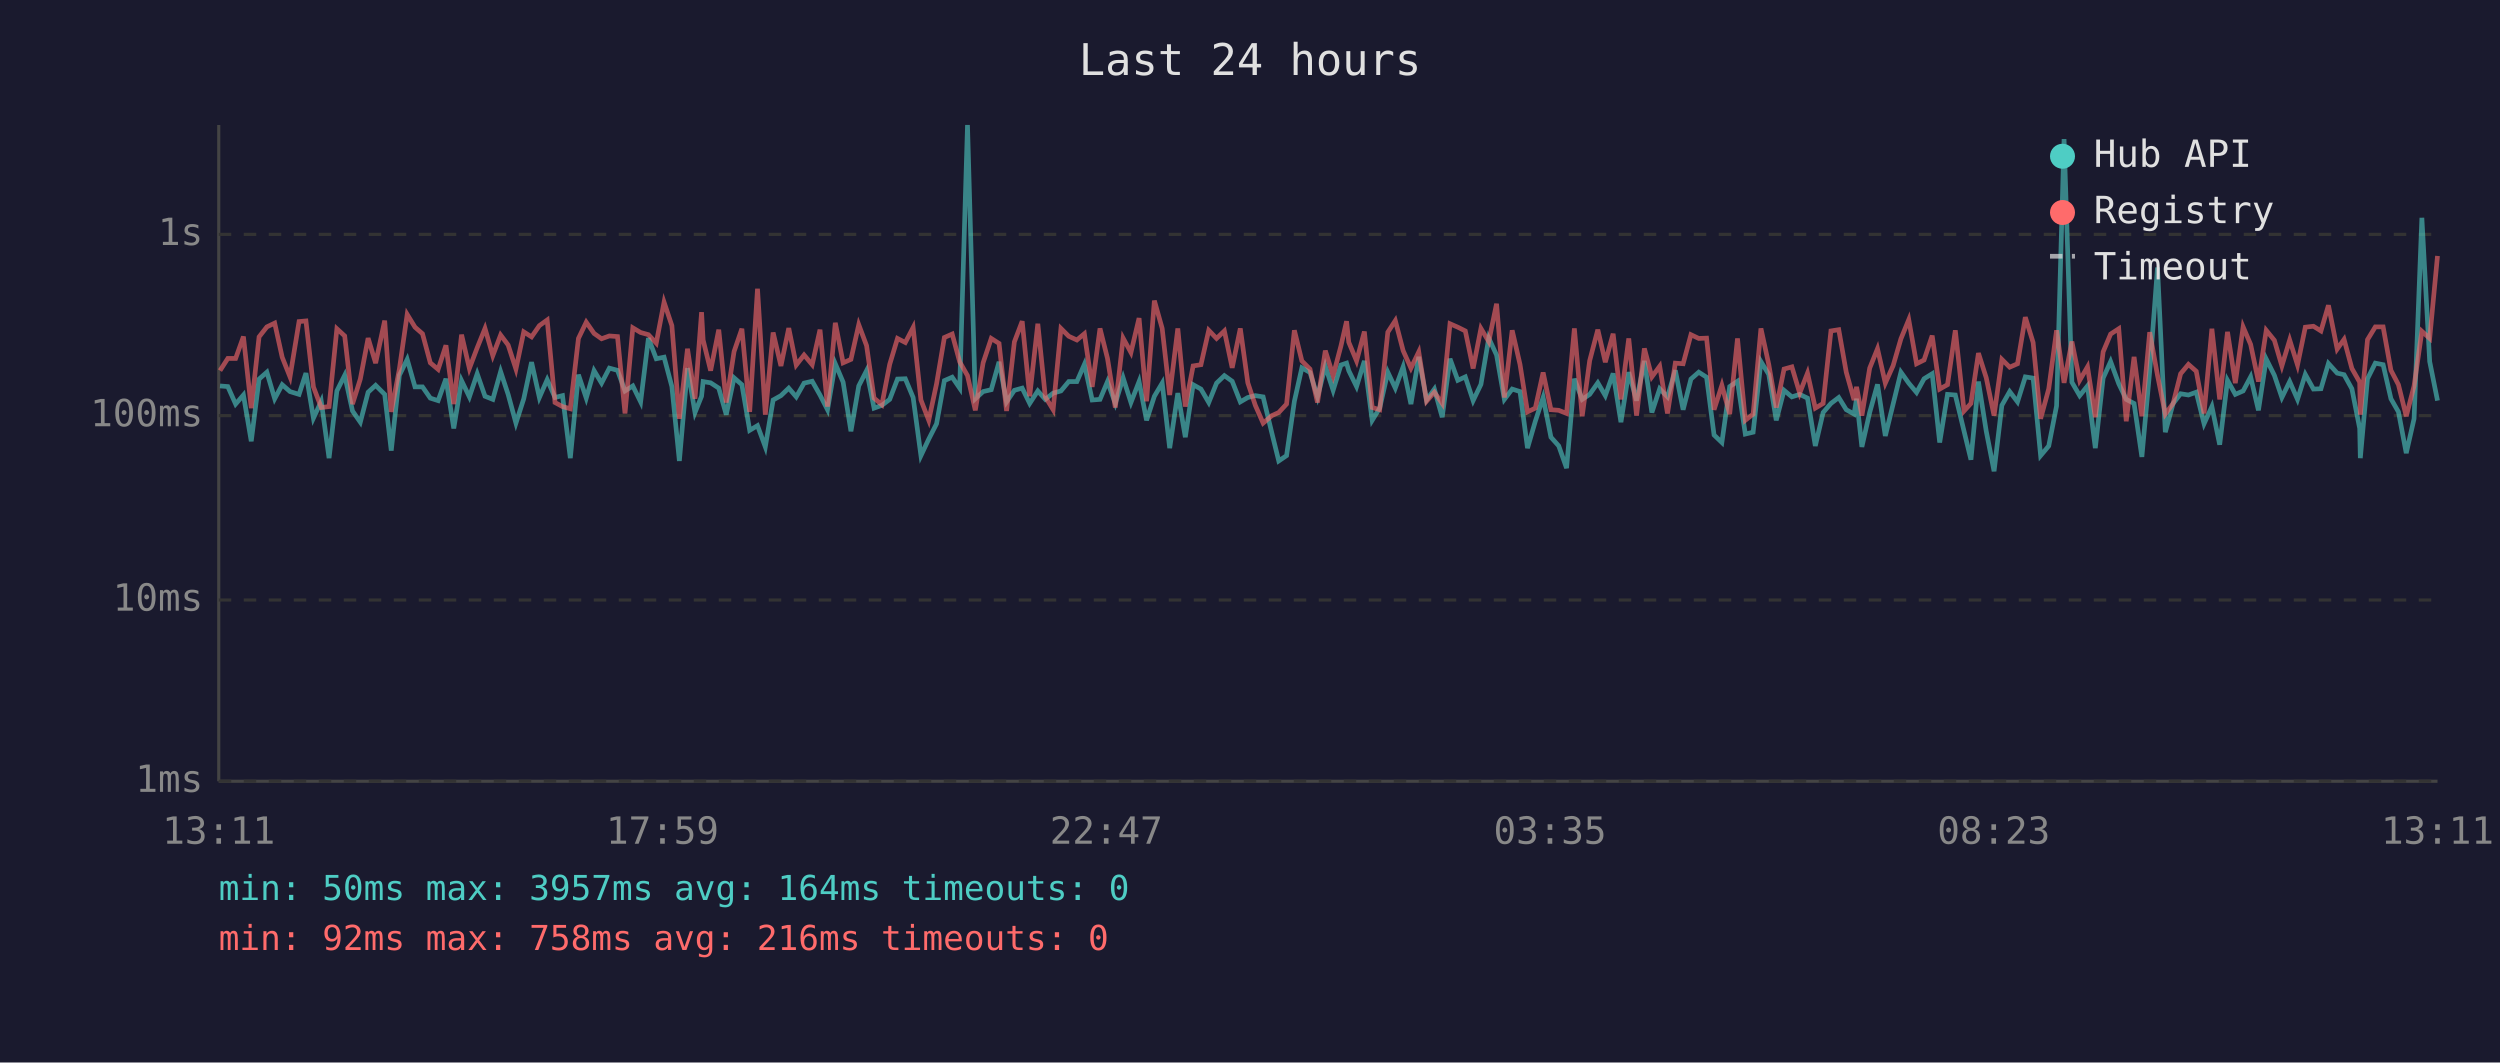
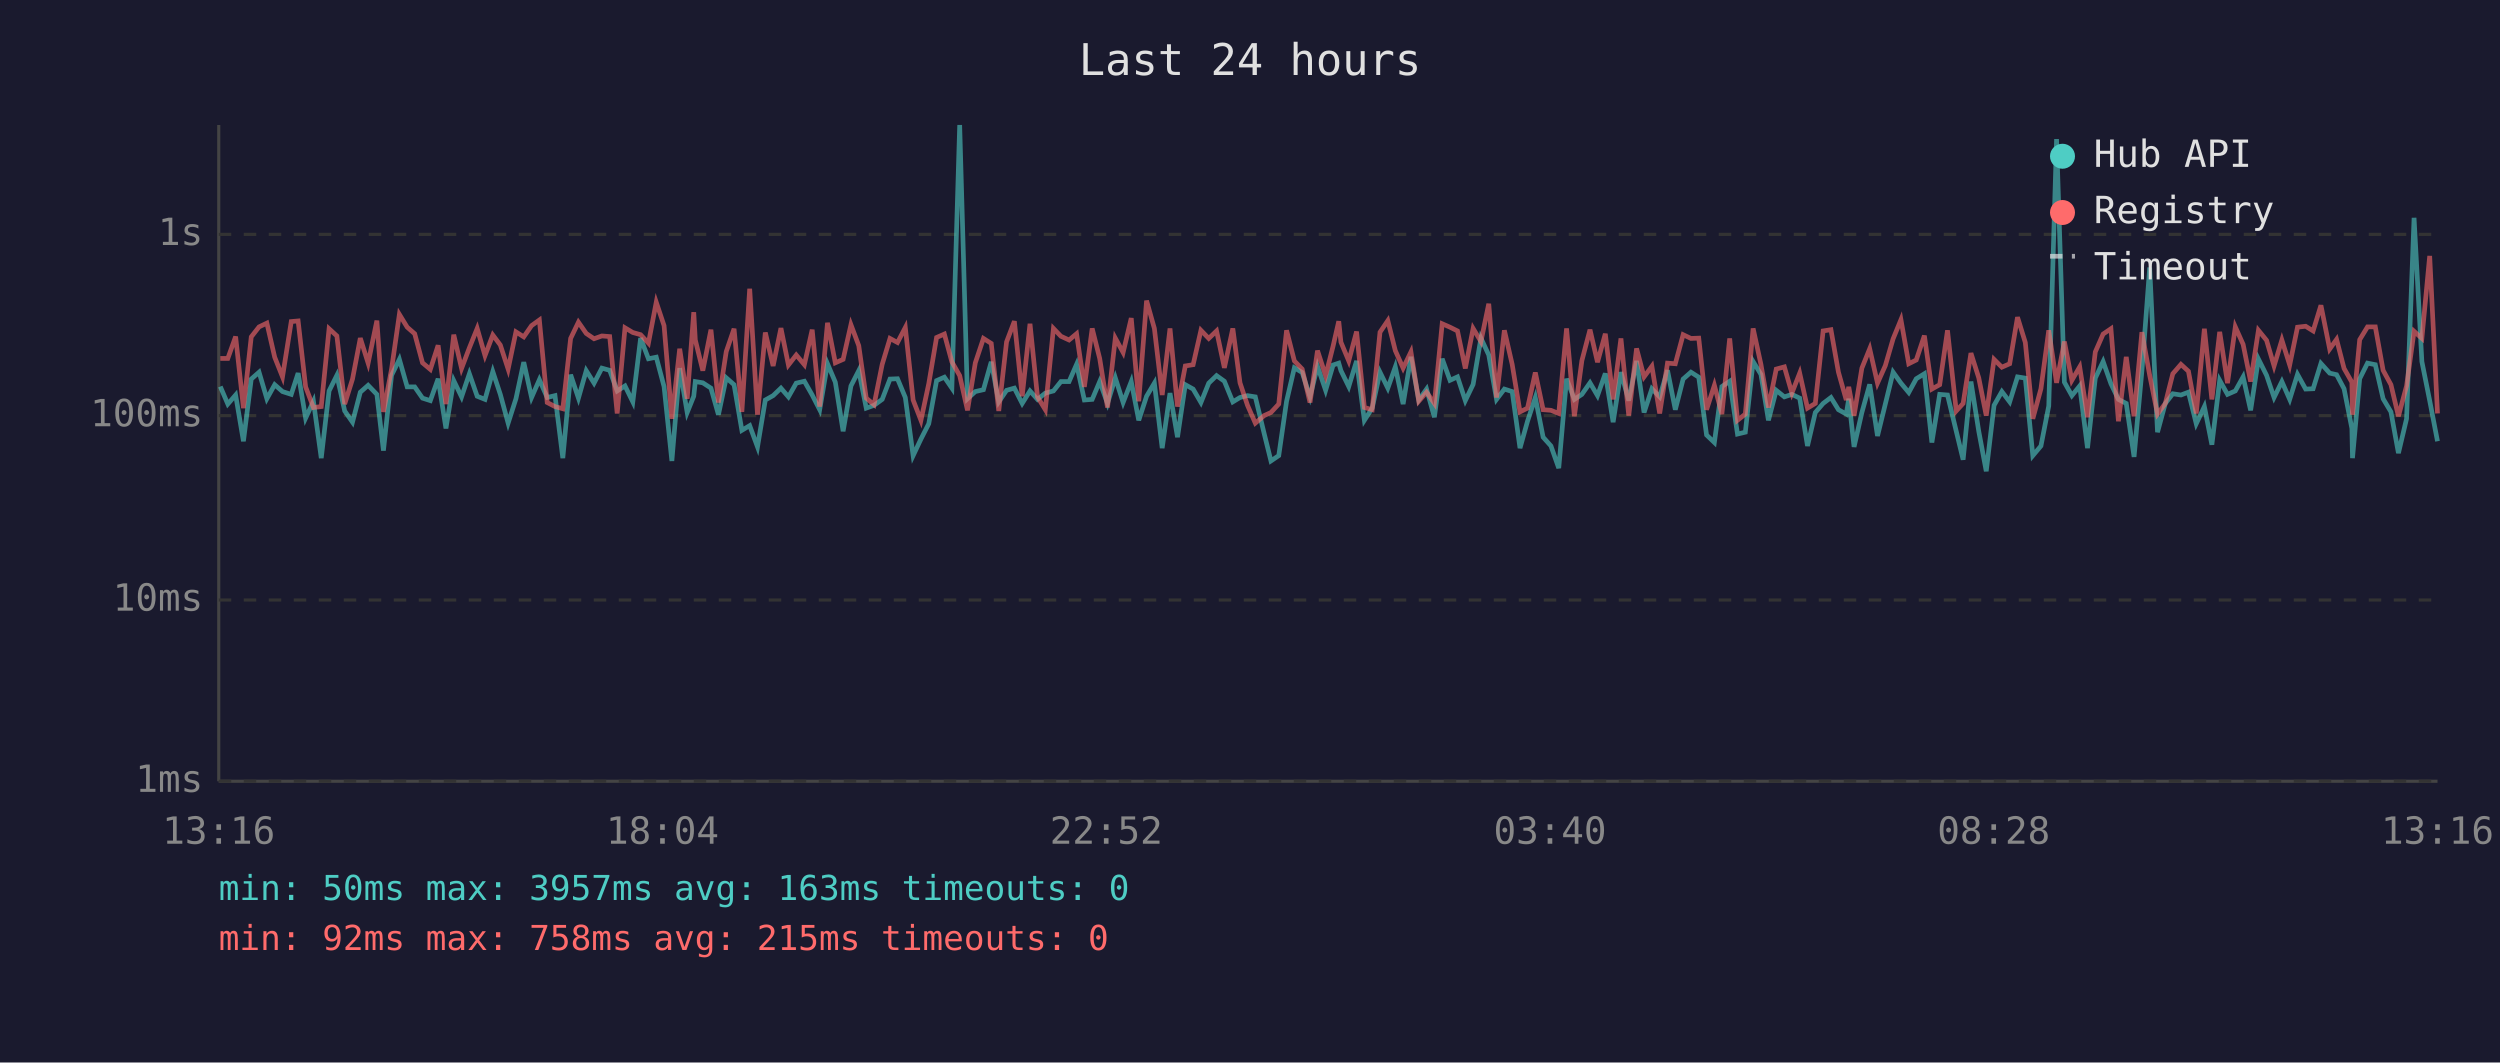
<svg xmlns="http://www.w3.org/2000/svg" viewBox="0 0 800 340" font-family="monospace" font-size="12">
  <rect width="800" height="340" fill="#1a1a2e" />
  <text x="400" y="24" fill="#e0e0e0" font-size="14" text-anchor="middle">Last 24 hours</text>
  <line x1="70" y1="40" x2="70" y2="250" stroke="#444" stroke-width="1" />
  <line x1="70" y1="250" x2="780" y2="250" stroke="#444" stroke-width="1" />
  <line x1="70" y1="250" x2="780" y2="250" stroke="#333" stroke-width="1" stroke-dasharray="4" />
  <text x="65" y="250" fill="#888" text-anchor="end" dominant-baseline="middle">1ms</text>
  <line x1="70" y1="192" x2="780" y2="192" stroke="#333" stroke-width="1" stroke-dasharray="4" />
  <text x="65" y="192" fill="#888" text-anchor="end" dominant-baseline="middle">10ms</text>
  <line x1="70" y1="133" x2="780" y2="133" stroke="#333" stroke-width="1" stroke-dasharray="4" />
  <text x="65" y="133" fill="#888" text-anchor="end" dominant-baseline="middle">100ms</text>
  <line x1="70" y1="75" x2="780" y2="75" stroke="#333" stroke-width="1" stroke-dasharray="4" />
  <text x="65" y="75" fill="#888" text-anchor="end" dominant-baseline="middle">1s</text>
-   <text x="70" y="270" fill="#888" text-anchor="middle">13:11</text>
-   <text x="212" y="270" fill="#888" text-anchor="middle">17:59</text>
-   <text x="354" y="270" fill="#888" text-anchor="middle">22:47</text>
-   <text x="496" y="270" fill="#888" text-anchor="middle">03:35</text>
-   <text x="638" y="270" fill="#888" text-anchor="middle">08:23</text>
-   <text x="780" y="270" fill="#888" text-anchor="middle">13:11</text>
-   <polyline points="70.4,123.5 72.9,123.7 75.4,129.3 77.9,126.4 80.4,141.2 82.9,121.3 85.4,119.1 87.9,127.6 90.3,123.1 92.8,125.3 95.7,126.2 97.9,119.4 100.3,133.8 102.8,128.4 105.3,146.6 107.8,125.1 110.3,120.1 112.8,131.5 115.3,135.1 117.8,125.5 120.2,123.3 123.1,126.2 125.2,144.2 127.8,120.1 130.3,115.0 132.8,123.8 135.2,123.8 137.7,127.4 140.2,128.2 142.7,121.2 145.2,137.1 147.7,121.8 150.2,127.0 152.7,119.6 155.2,126.8 157.7,127.8 160.2,118.9 162.6,126.2 165.1,135.4 167.6,127.6 170.1,115.9 172.6,127.2 175.1,121.5 177.6,127.2 180.0,126.6 182.5,146.6 185.1,119.9 187.6,127.4 190.1,118.6 192.5,122.6 195.0,117.8 197.6,118.5 200.0,125.1 202.5,123.5 205.0,128.6 207.5,108.2 210.0,114.8 212.5,114.3 215.0,123.7 217.4,147.5 220.0,117.8 222.4,132.0 224.5,126.8 225.0,122.1 227.4,122.5 230.0,124.2 232.4,132.7 234.9,120.9 237.4,123.1 239.9,137.7 242.4,136.2 244.9,143.0 247.4,128.0 249.9,126.6 252.4,124.2 254.8,127.0 257.3,122.6 259.9,122.0 262.4,126.4 264.8,131.1 267.3,116.4 269.8,122.3 272.3,138.0 274.8,123.5 277.3,118.6 279.7,130.6 282.2,129.7 284.7,127.8 287.2,121.3 289.7,121.2 292.2,127.2 294.7,145.8 297.2,140.5 299.7,135.6 302.2,121.8 304.7,120.7 307.1,124.2 309.6,40.0 312.1,127.6 314.6,125.3 317.2,124.7 319.7,115.8 322.1,128.6 324.6,124.9 327.1,124.2 329.5,129.1 332.1,125.1 334.5,127.8 337.0,125.8 339.5,125.1 342.0,122.1 344.6,122.1 347.0,116.6 349.5,128.0 352.0,127.8 354.4,122.1 356.9,129.1 359.4,120.9 361.9,128.8 364.5,122.1 366.9,134.5 369.4,126.8 371.9,122.6 374.3,143.4 376.9,125.8 379.3,139.9 381.8,123.1 384.3,124.5 386.8,128.8 389.3,122.6 391.8,120.2 394.3,122.0 396.9,128.6 399.3,127.2 401.7,126.6 404.2,127.0 407.0,138.6 409.2,147.5 411.7,145.8 414.2,128.4 416.6,117.7 419.2,119.2 421.6,127.0 424.1,117.2 426.6,124.9 429.1,116.8 430.9,116.2 431.6,118.6 434.1,123.7 436.6,115.5 439.1,134.5 441.5,130.6 444.1,119.1 446.5,124.2 449.0,117.4 451.5,129.3 454.0,114.2 456.5,128.0 459.0,124.5 461.5,133.5 464.0,114.8 466.5,121.7 468.9,120.6 471.4,128.2 473.9,123.0 476.4,108.2 478.9,113.6 481.4,127.8 483.9,124.5 486.4,125.3 488.8,143.4 491.3,134.8 493.8,127.2 496.3,139.9 498.8,142.7 501.3,149.8 503.8,121.2 506.3,127.8 508.7,126.2 511.3,122.5 513.7,126.6 516.2,119.5 518.7,135.1 521.2,119.1 523.7,128.2 526.2,115.5 528.6,132.0 531.1,124.4 533.6,127.0 536.1,118.5 538.6,131.1 541.1,121.3 543.6,119.1 546.1,120.7 548.5,139.2 551.0,141.6 553.5,123.7 556.0,122.0 558.5,138.9 561.0,138.3 563.5,115.7 566.0,119.8 568.4,134.5 570.9,124.9 573.4,127.0 575.9,126.2 578.4,127.4 580.9,142.7 583.4,132.0 585.9,129.1 588.4,127.2 590.8,131.1 593.3,132.5 594.1,127.6 595.8,143.0 598.3,132.0 600.8,123.0 603.3,139.5 605.8,129.3 608.3,119.1 610.8,122.6 613.3,125.6 615.7,121.2 618.3,119.6 620.7,141.6 623.2,126.2 625.7,126.4 628.5,138.0 630.7,147.1 633.1,122.1 635.6,138.0 638.1,150.8 640.6,129.7 643.1,125.3 645.6,128.6 648.1,120.6 650.6,121.0 653.0,145.8 655.6,142.7 658.1,129.9 660.5,44.5 663.0,122.3 665.5,126.6 668.0,123.5 670.5,143.4 673.0,121.0 675.4,115.7 678.0,122.8 680.4,127.8 682.9,129.1 685.4,146.2 687.9,118.8 690.4,85.6 692.9,138.3 695.4,129.1 697.8,126.0 700.3,126.4 702.8,125.5 705.3,135.6 707.8,130.1 710.3,142.3 712.8,121.7 715.3,126.2 717.8,125.1 720.2,120.6 722.7,131.3 725.2,114.9 727.8,120.1 730.2,127.2 732.7,122.1 735.2,127.8 737.7,119.8 740.3,124.5 742.7,124.4 745.1,116.3 747.9,119.4 750.1,119.9 752.6,124.4 755.1,137.1 755.3,146.6 757.6,121.2 760.1,116.2 762.6,116.7 765.1,127.6 767.5,131.8 770.0,145.0 772.5,134.0 775.0,69.7 777.5,115.7 780.0,128.2" fill="none" stroke="#4ecdc4" stroke-width="1.5" opacity="0.6" />
-   <polyline points="70.4,118.6 72.9,114.7 75.4,114.7 77.9,107.7 80.4,130.6 82.9,107.8 85.4,104.6 87.9,103.4 90.3,114.3 92.8,120.6 95.7,102.9 97.9,102.7 100.3,123.8 102.8,130.4 105.3,130.1 107.8,105.2 110.3,107.5 112.8,129.3 115.3,121.3 117.8,108.2 120.2,116.2 123.1,102.6 125.2,131.8 127.8,118.1 130.3,100.6 132.8,104.7 135.2,106.8 137.7,116.1 140.2,118.2 142.7,110.5 145.2,129.3 147.7,107.1 150.2,117.9 152.7,111.3 155.2,105.1 157.7,113.8 160.2,107.2 162.6,110.4 165.1,118.1 167.6,106.2 170.1,107.8 172.6,104.2 175.1,102.4 177.6,128.8 180.0,130.1 182.5,130.8 185.1,108.3 187.6,103.1 190.1,106.7 192.5,108.4 195.0,107.5 197.6,107.7 200.0,132.3 202.5,104.9 205.0,106.4 207.5,107.1 210.0,109.8 212.5,96.7 215.0,104.2 217.4,134.0 220.0,111.6 222.4,127.6 224.5,99.9 225.0,108.8 227.4,118.6 230.0,105.5 232.4,128.8 234.9,112.5 237.4,105.2 239.9,131.8 242.4,92.4 244.9,132.7 247.4,106.4 249.9,117.1 252.4,105.0 254.8,116.8 257.3,113.6 259.9,116.7 262.4,105.5 264.8,130.1 267.3,103.3 269.8,116.1 272.3,115.0 274.8,103.9 277.3,110.6 279.7,127.4 282.2,129.5 284.7,116.6 287.2,108.3 289.7,109.6 292.2,104.8 294.7,128.0 297.2,134.5 299.7,122.8 302.2,108.0 304.7,106.9 307.1,115.8 309.6,120.2 312.1,131.3 314.6,116.1 317.2,108.3 319.7,109.9 322.1,131.5 324.6,109.4 327.1,102.8 329.5,126.8 332.1,103.6 334.5,127.0 337.0,131.1 339.5,105.1 342.0,107.6 344.6,108.8 347.0,106.8 349.5,123.8 352.0,105.1 354.4,114.7 356.9,130.4 359.4,108.2 361.9,112.8 364.5,101.8 366.9,128.4 369.4,96.2 371.9,105.1 374.3,126.4 376.9,105.1 379.3,130.1 381.8,117.1 384.3,116.7 386.8,105.7 389.3,108.3 391.8,105.9 394.3,117.7 396.9,105.1 399.3,122.5 401.7,129.7 404.2,135.4 407.0,133.0 409.2,132.0 411.7,129.3 414.2,105.7 416.6,115.5 419.2,118.1 421.6,128.8 424.1,112.2 426.6,120.2 429.1,110.7 430.9,102.8 431.6,109.5 434.1,115.5 436.6,106.1 439.1,130.4 441.5,131.1 444.1,106.3 446.5,102.6 449.0,112.2 451.5,117.8 454.0,112.6 456.5,128.4 459.0,125.5 461.5,129.1 464.0,103.6 466.5,104.7 468.9,105.9 471.4,117.9 473.9,105.1 476.4,109.3 478.9,97.2 481.4,127.2 483.9,105.7 486.4,116.6 488.8,131.8 491.3,130.6 493.8,119.2 496.3,131.1 498.8,131.3 501.3,132.3 503.8,105.1 506.3,133.2 508.7,115.4 511.3,105.5 513.7,115.9 516.2,106.8 518.7,127.8 521.2,108.3 523.7,133.0 526.2,111.5 528.6,120.6 531.1,117.2 533.6,132.3 536.1,116.2 538.6,116.4 541.1,107.1 543.6,108.3 546.1,108.2 548.5,131.1 551.0,123.3 553.5,132.5 556.0,108.3 558.5,134.5 561.0,132.5 563.5,105.1 566.0,116.6 568.4,130.4 570.9,118.1 573.4,117.4 575.9,125.8 578.4,119.4 580.9,130.6 583.4,129.1 585.9,105.9 588.4,105.5 590.8,119.1 593.3,128.0 594.1,123.8 595.8,133.0 598.3,117.8 600.8,111.6 603.3,122.6 605.8,117.0 608.3,108.4 610.8,102.3 613.3,116.4 615.7,115.2 618.3,107.4 620.7,124.5 623.2,123.1 625.7,105.7 628.5,131.5 630.7,129.1 633.1,113.0 635.6,120.9 638.1,133.0 640.6,115.0 643.1,117.5 645.6,116.4 648.1,101.5 650.6,109.6 653.0,134.0 655.6,124.4 658.1,105.7 660.5,122.5 663.0,109.3 665.5,121.7 668.0,117.4 670.5,133.5 673.0,112.6 675.4,106.9 678.0,105.2 680.4,134.8 682.9,114.2 685.4,133.2 687.9,106.3 690.4,120.1 692.9,132.5 695.4,129.1 697.8,119.6 700.3,116.6 702.8,118.8 705.3,132.3 707.8,105.2 710.3,127.8 712.8,106.2 715.3,122.6 717.8,104.6 720.2,110.2 722.7,122.1 725.2,105.7 727.8,108.9 730.2,117.1 732.7,108.8 735.2,116.8 737.7,104.7 740.3,104.4 742.7,105.9 745.1,97.7 747.9,111.7 750.1,108.6 752.6,117.9 755.1,122.3 755.3,132.7 757.6,108.7 760.1,104.6 762.6,104.6 765.1,118.5 767.5,123.1 770.0,133.2 772.5,123.5 775.0,106.0 777.5,108.3 780.0,81.9" fill="none" stroke="#ff6b6b" stroke-width="1.5" opacity="0.6" />
+   <text x="70" y="270" fill="#888" text-anchor="middle">13:16</text>
+   <text x="212" y="270" fill="#888" text-anchor="middle">18:04</text>
+   <text x="354" y="270" fill="#888" text-anchor="middle">22:52</text>
+   <text x="496" y="270" fill="#888" text-anchor="middle">03:40</text>
+   <text x="638" y="270" fill="#888" text-anchor="middle">08:28</text>
+   <text x="780" y="270" fill="#888" text-anchor="middle">13:16</text>
+   <polyline points="70.5,123.7 72.9,129.3 75.4,126.4 77.9,141.2 80.4,121.3 82.9,119.1 85.4,127.6 87.9,123.1 90.4,125.3 93.2,126.2 95.4,119.4 97.8,133.8 100.3,128.4 102.8,146.6 105.3,125.1 107.8,120.1 110.3,131.5 112.8,135.1 115.3,125.5 117.8,123.3 120.6,126.2 122.7,144.2 125.3,120.1 127.8,115.0 130.3,123.8 132.7,123.8 135.2,127.4 137.7,128.2 140.2,121.2 142.7,137.1 145.2,121.8 147.7,127.0 150.2,119.6 152.7,126.8 155.2,127.8 157.7,118.9 160.1,126.2 162.6,135.4 165.1,127.6 167.6,115.9 170.1,127.2 172.6,121.5 175.1,127.2 177.6,126.6 180.1,146.6 182.6,119.9 185.1,127.4 187.6,118.6 190.1,122.6 192.6,117.8 195.1,118.5 197.5,125.1 200.0,123.5 202.5,128.6 205.0,108.2 207.5,114.8 210.0,114.3 212.5,123.7 215.0,147.5 217.5,117.8 219.9,132.0 222.0,126.8 222.5,122.1 224.9,122.5 227.5,124.2 229.9,132.7 232.4,120.9 234.9,123.1 237.4,137.7 239.9,136.2 242.4,143.0 244.9,128.0 247.4,126.6 249.9,124.2 252.3,127.0 254.8,122.6 257.4,122.0 259.9,126.4 262.3,131.1 264.8,116.4 267.3,122.3 269.8,138.0 272.3,123.5 274.8,118.6 277.2,130.6 279.7,129.7 282.3,127.8 284.8,121.3 287.2,121.2 289.7,127.2 292.2,145.8 294.7,140.5 297.2,135.6 299.7,121.8 302.2,120.7 304.6,124.2 307.1,40.0 309.6,127.6 312.1,125.3 314.7,124.7 317.2,115.8 319.6,128.6 322.1,124.9 324.6,124.2 327.1,129.1 329.6,125.1 332.0,127.8 334.5,125.8 337.1,125.1 339.5,122.1 342.1,122.1 344.5,116.6 347.0,128.0 349.5,127.8 351.9,122.1 354.4,129.1 356.9,120.9 359.4,128.8 362.0,122.1 364.4,134.5 366.9,126.8 369.4,122.6 371.9,143.4 374.4,125.8 376.8,139.9 379.3,123.1 381.8,124.5 384.3,128.8 386.8,122.6 389.3,120.2 391.8,122.0 394.5,128.6 396.8,127.2 399.2,126.6 401.7,127.0 404.5,138.6 406.7,147.5 409.2,145.8 411.7,128.4 414.2,117.7 416.7,119.2 419.2,127.0 421.6,117.2 424.2,124.9 426.6,116.8 428.4,116.2 429.1,118.6 431.6,123.7 434.1,115.5 436.6,134.5 439.1,130.6 441.6,119.1 444.1,124.2 446.5,117.4 449.0,129.3 451.5,114.2 454.0,128.0 456.5,124.5 459.0,133.5 461.5,114.8 464.0,121.7 466.4,120.6 468.9,128.2 471.4,123.0 473.9,108.2 476.4,113.6 478.9,127.8 481.4,124.5 483.9,125.3 486.4,143.4 488.8,134.8 491.3,127.2 493.8,139.9 496.3,142.7 498.8,149.8 501.3,121.2 503.8,127.8 506.2,126.2 508.8,122.5 511.2,126.6 513.7,119.5 516.2,135.1 518.7,119.1 521.2,128.2 523.7,115.5 526.1,132.0 528.6,124.4 531.1,127.0 533.6,118.5 536.1,131.1 538.6,121.3 541.1,119.1 543.6,120.7 546.1,139.2 548.6,141.6 551.0,123.7 553.5,122.0 556.0,138.9 558.5,138.3 561.0,115.7 563.5,119.8 565.9,134.5 568.4,124.9 571.0,127.0 573.4,126.2 575.9,127.4 578.4,142.7 580.9,132.0 583.4,129.1 585.9,127.2 588.3,131.1 590.8,132.5 591.6,127.6 593.3,143.0 595.8,132.0 598.3,123.0 600.8,139.5 603.3,129.3 605.8,119.1 608.3,122.6 610.8,125.6 613.2,121.2 615.8,119.6 618.2,141.6 620.7,126.2 623.2,126.4 626.0,138.0 628.2,147.1 630.7,122.1 633.2,138.0 635.6,150.8 638.1,129.7 640.6,125.3 643.1,128.6 645.6,120.6 648.1,121.0 650.5,145.8 653.1,142.7 655.6,129.9 658.1,44.5 660.6,122.3 663.0,126.6 665.5,123.5 668.0,143.4 670.5,121.0 673.0,115.7 675.5,122.8 677.9,127.8 680.4,129.1 682.9,146.2 685.4,118.8 687.9,85.6 690.4,138.3 692.9,129.1 695.3,126.0 697.9,126.4 700.3,125.5 702.8,135.6 705.4,130.1 707.8,142.3 710.3,121.7 712.8,126.2 715.3,125.1 717.8,120.6 720.2,131.3 722.7,114.9 725.3,120.1 727.7,127.2 730.2,122.1 732.7,127.8 735.2,119.8 737.8,124.5 740.2,124.4 742.7,116.3 745.5,119.4 747.7,119.9 750.1,124.4 752.6,137.1 752.8,146.6 755.1,121.2 757.6,116.2 760.1,116.7 762.6,127.6 765.1,131.8 767.5,145.0 770.1,134.0 772.5,69.7 775.0,115.7 777.5,128.2 780.0,141.2" fill="none" stroke="#4ecdc4" stroke-width="1.5" opacity="0.6" />
+   <polyline points="70.5,114.7 72.9,114.7 75.4,107.7 77.9,130.6 80.4,107.8 82.9,104.6 85.4,103.4 87.9,114.3 90.4,120.6 93.2,102.9 95.4,102.7 97.8,123.8 100.3,130.4 102.8,130.1 105.3,105.2 107.8,107.5 110.3,129.3 112.8,121.3 115.3,108.2 117.8,116.2 120.6,102.6 122.7,131.8 125.3,118.1 127.8,100.6 130.3,104.7 132.7,106.8 135.2,116.1 137.7,118.2 140.2,110.5 142.7,129.3 145.2,107.1 147.7,117.9 150.2,111.3 152.7,105.1 155.2,113.8 157.7,107.2 160.1,110.4 162.6,118.1 165.1,106.2 167.6,107.8 170.1,104.2 172.6,102.4 175.1,128.8 177.6,130.1 180.1,130.8 182.6,108.3 185.1,103.1 187.6,106.7 190.1,108.4 192.6,107.5 195.1,107.7 197.5,132.3 200.0,104.9 202.5,106.4 205.0,107.1 207.5,109.8 210.0,96.7 212.5,104.2 215.0,134.0 217.5,111.6 219.9,127.6 222.0,99.9 222.5,108.8 224.9,118.6 227.5,105.5 229.9,128.8 232.4,112.5 234.9,105.2 237.4,131.8 239.9,92.4 242.4,132.7 244.9,106.4 247.4,117.1 249.9,105.0 252.3,116.8 254.8,113.6 257.4,116.7 259.9,105.5 262.3,130.1 264.8,103.3 267.3,116.1 269.8,115.0 272.3,103.9 274.8,110.6 277.2,127.4 279.7,129.5 282.3,116.6 284.8,108.3 287.2,109.6 289.7,104.8 292.2,128.0 294.7,134.5 297.2,122.8 299.7,108.0 302.2,106.9 304.6,115.8 307.1,120.2 309.6,131.3 312.1,116.1 314.7,108.3 317.2,109.9 319.6,131.5 322.1,109.4 324.6,102.8 327.1,126.8 329.6,103.6 332.0,127.0 334.5,131.1 337.1,105.1 339.5,107.6 342.1,108.8 344.5,106.8 347.0,123.8 349.5,105.1 351.9,114.7 354.4,130.4 356.9,108.2 359.4,112.8 362.0,101.8 364.4,128.4 366.9,96.2 369.4,105.1 371.9,126.4 374.4,105.1 376.8,130.1 379.3,117.1 381.8,116.7 384.3,105.7 386.8,108.3 389.3,105.9 391.8,117.7 394.5,105.1 396.8,122.5 399.2,129.7 401.7,135.4 404.5,133.0 406.7,132.0 409.2,129.3 411.7,105.7 414.2,115.5 416.7,118.1 419.2,128.8 421.6,112.2 424.2,120.2 426.6,110.7 428.4,102.8 429.1,109.5 431.6,115.5 434.1,106.1 436.6,130.4 439.1,131.1 441.6,106.3 444.1,102.6 446.5,112.2 449.0,117.8 451.5,112.6 454.0,128.4 456.5,125.5 459.0,129.1 461.5,103.6 464.0,104.7 466.4,105.9 468.9,117.9 471.4,105.1 473.9,109.3 476.4,97.2 478.9,127.2 481.4,105.7 483.9,116.6 486.4,131.8 488.8,130.6 491.3,119.2 493.8,131.1 496.3,131.3 498.8,132.3 501.3,105.1 503.8,133.2 506.2,115.4 508.8,105.5 511.2,115.9 513.7,106.8 516.2,127.8 518.7,108.3 521.2,133.0 523.7,111.5 526.1,120.6 528.6,117.2 531.1,132.3 533.6,116.2 536.1,116.4 538.6,107.1 541.1,108.3 543.6,108.2 546.1,131.1 548.6,123.3 551.0,132.5 553.5,108.3 556.0,134.5 558.5,132.5 561.0,105.1 563.5,116.6 565.9,130.4 568.4,118.1 571.0,117.4 573.4,125.8 575.9,119.4 578.4,130.6 580.9,129.1 583.4,105.9 585.9,105.5 588.3,119.1 590.8,128.0 591.6,123.8 593.3,133.0 595.8,117.8 598.3,111.6 600.8,122.6 603.3,117.0 605.8,108.4 608.3,102.3 610.8,116.4 613.2,115.2 615.8,107.4 618.2,124.5 620.7,123.1 623.2,105.7 626.0,131.5 628.2,129.1 630.7,113.0 633.2,120.9 635.6,133.0 638.1,115.0 640.6,117.5 643.1,116.4 645.6,101.5 648.1,109.6 650.5,134.0 653.1,124.4 655.6,105.7 658.1,122.5 660.6,109.3 663.0,121.7 665.5,117.4 668.0,133.5 670.5,112.6 673.0,106.9 675.5,105.2 677.9,134.8 680.4,114.2 682.9,133.2 685.4,106.3 687.9,120.1 690.4,132.5 692.9,129.1 695.3,119.6 697.9,116.6 700.3,118.8 702.8,132.3 705.4,105.2 707.8,127.8 710.3,106.2 712.8,122.6 715.3,104.6 717.8,110.2 720.2,122.1 722.7,105.7 725.3,108.9 727.7,117.1 730.2,108.8 732.7,116.8 735.2,104.7 737.8,104.4 740.2,105.9 742.7,97.7 745.5,111.7 747.7,108.6 750.1,117.9 752.6,122.3 752.8,132.7 755.1,108.7 757.6,104.6 760.1,104.6 762.6,118.5 765.1,123.1 767.5,133.2 770.1,123.5 772.5,106.0 775.0,108.3 777.5,81.9 780.0,132.3" fill="none" stroke="#ff6b6b" stroke-width="1.5" opacity="0.6" />
  <circle cx="660" cy="50" r="4" fill="#4ecdc4" />
  <text x="670" y="50" fill="#e0e0e0" dominant-baseline="middle">Hub API</text>
  <circle cx="660" cy="68" r="4" fill="#ff6b6b" />
  <text x="670" y="68" fill="#e0e0e0" dominant-baseline="middle">Registry</text>
  <line x1="656" y1="82" x2="664" y2="82" stroke="#e0e0e0" stroke-width="1.5" stroke-dasharray="4,3" opacity="0.7" />
  <text x="670" y="86" fill="#e0e0e0" dominant-baseline="middle">Timeout</text>
-   <text x="70" y="288" fill="#4ecdc4" font-size="11">min: 50ms  max: 3957ms  avg: 164ms  timeouts: 0</text>
-   <text x="70" y="304" fill="#ff6b6b" font-size="11">min: 92ms  max: 758ms  avg: 216ms  timeouts: 0</text>
+   <text x="70" y="288" fill="#4ecdc4" font-size="11">min: 50ms  max: 3957ms  avg: 163ms  timeouts: 0</text>
+   <text x="70" y="304" fill="#ff6b6b" font-size="11">min: 92ms  max: 758ms  avg: 215ms  timeouts: 0</text>
</svg>
